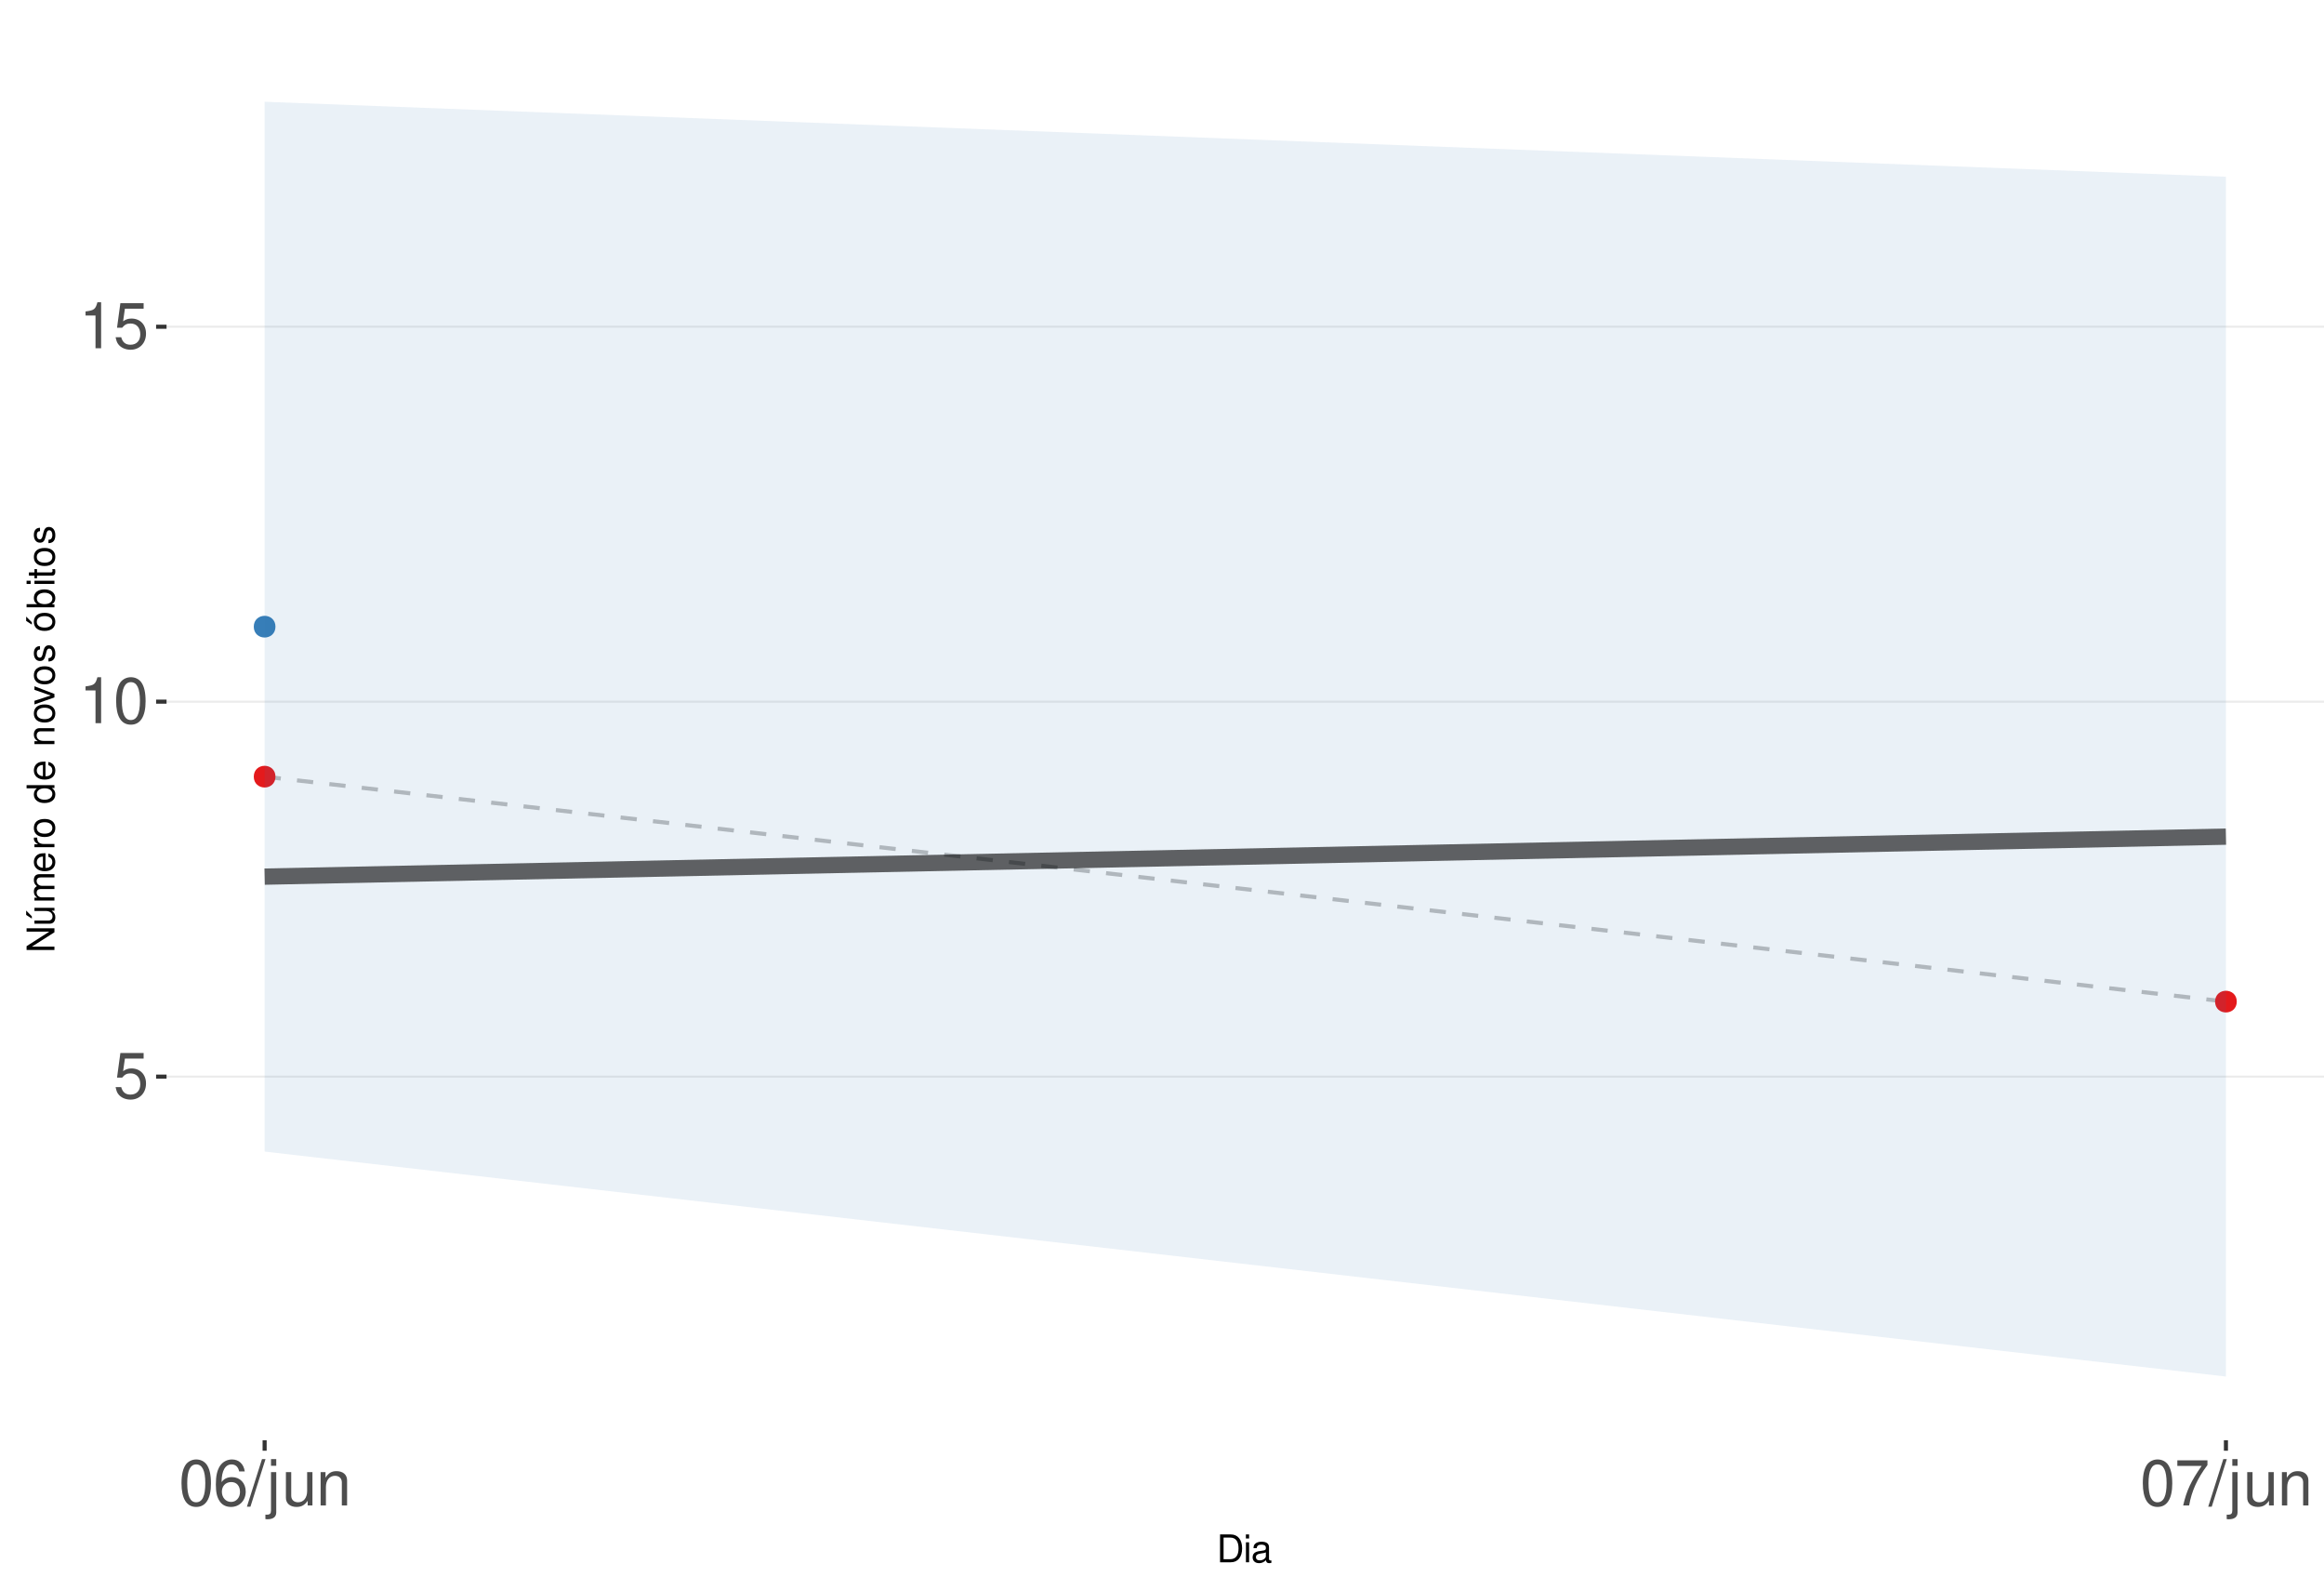
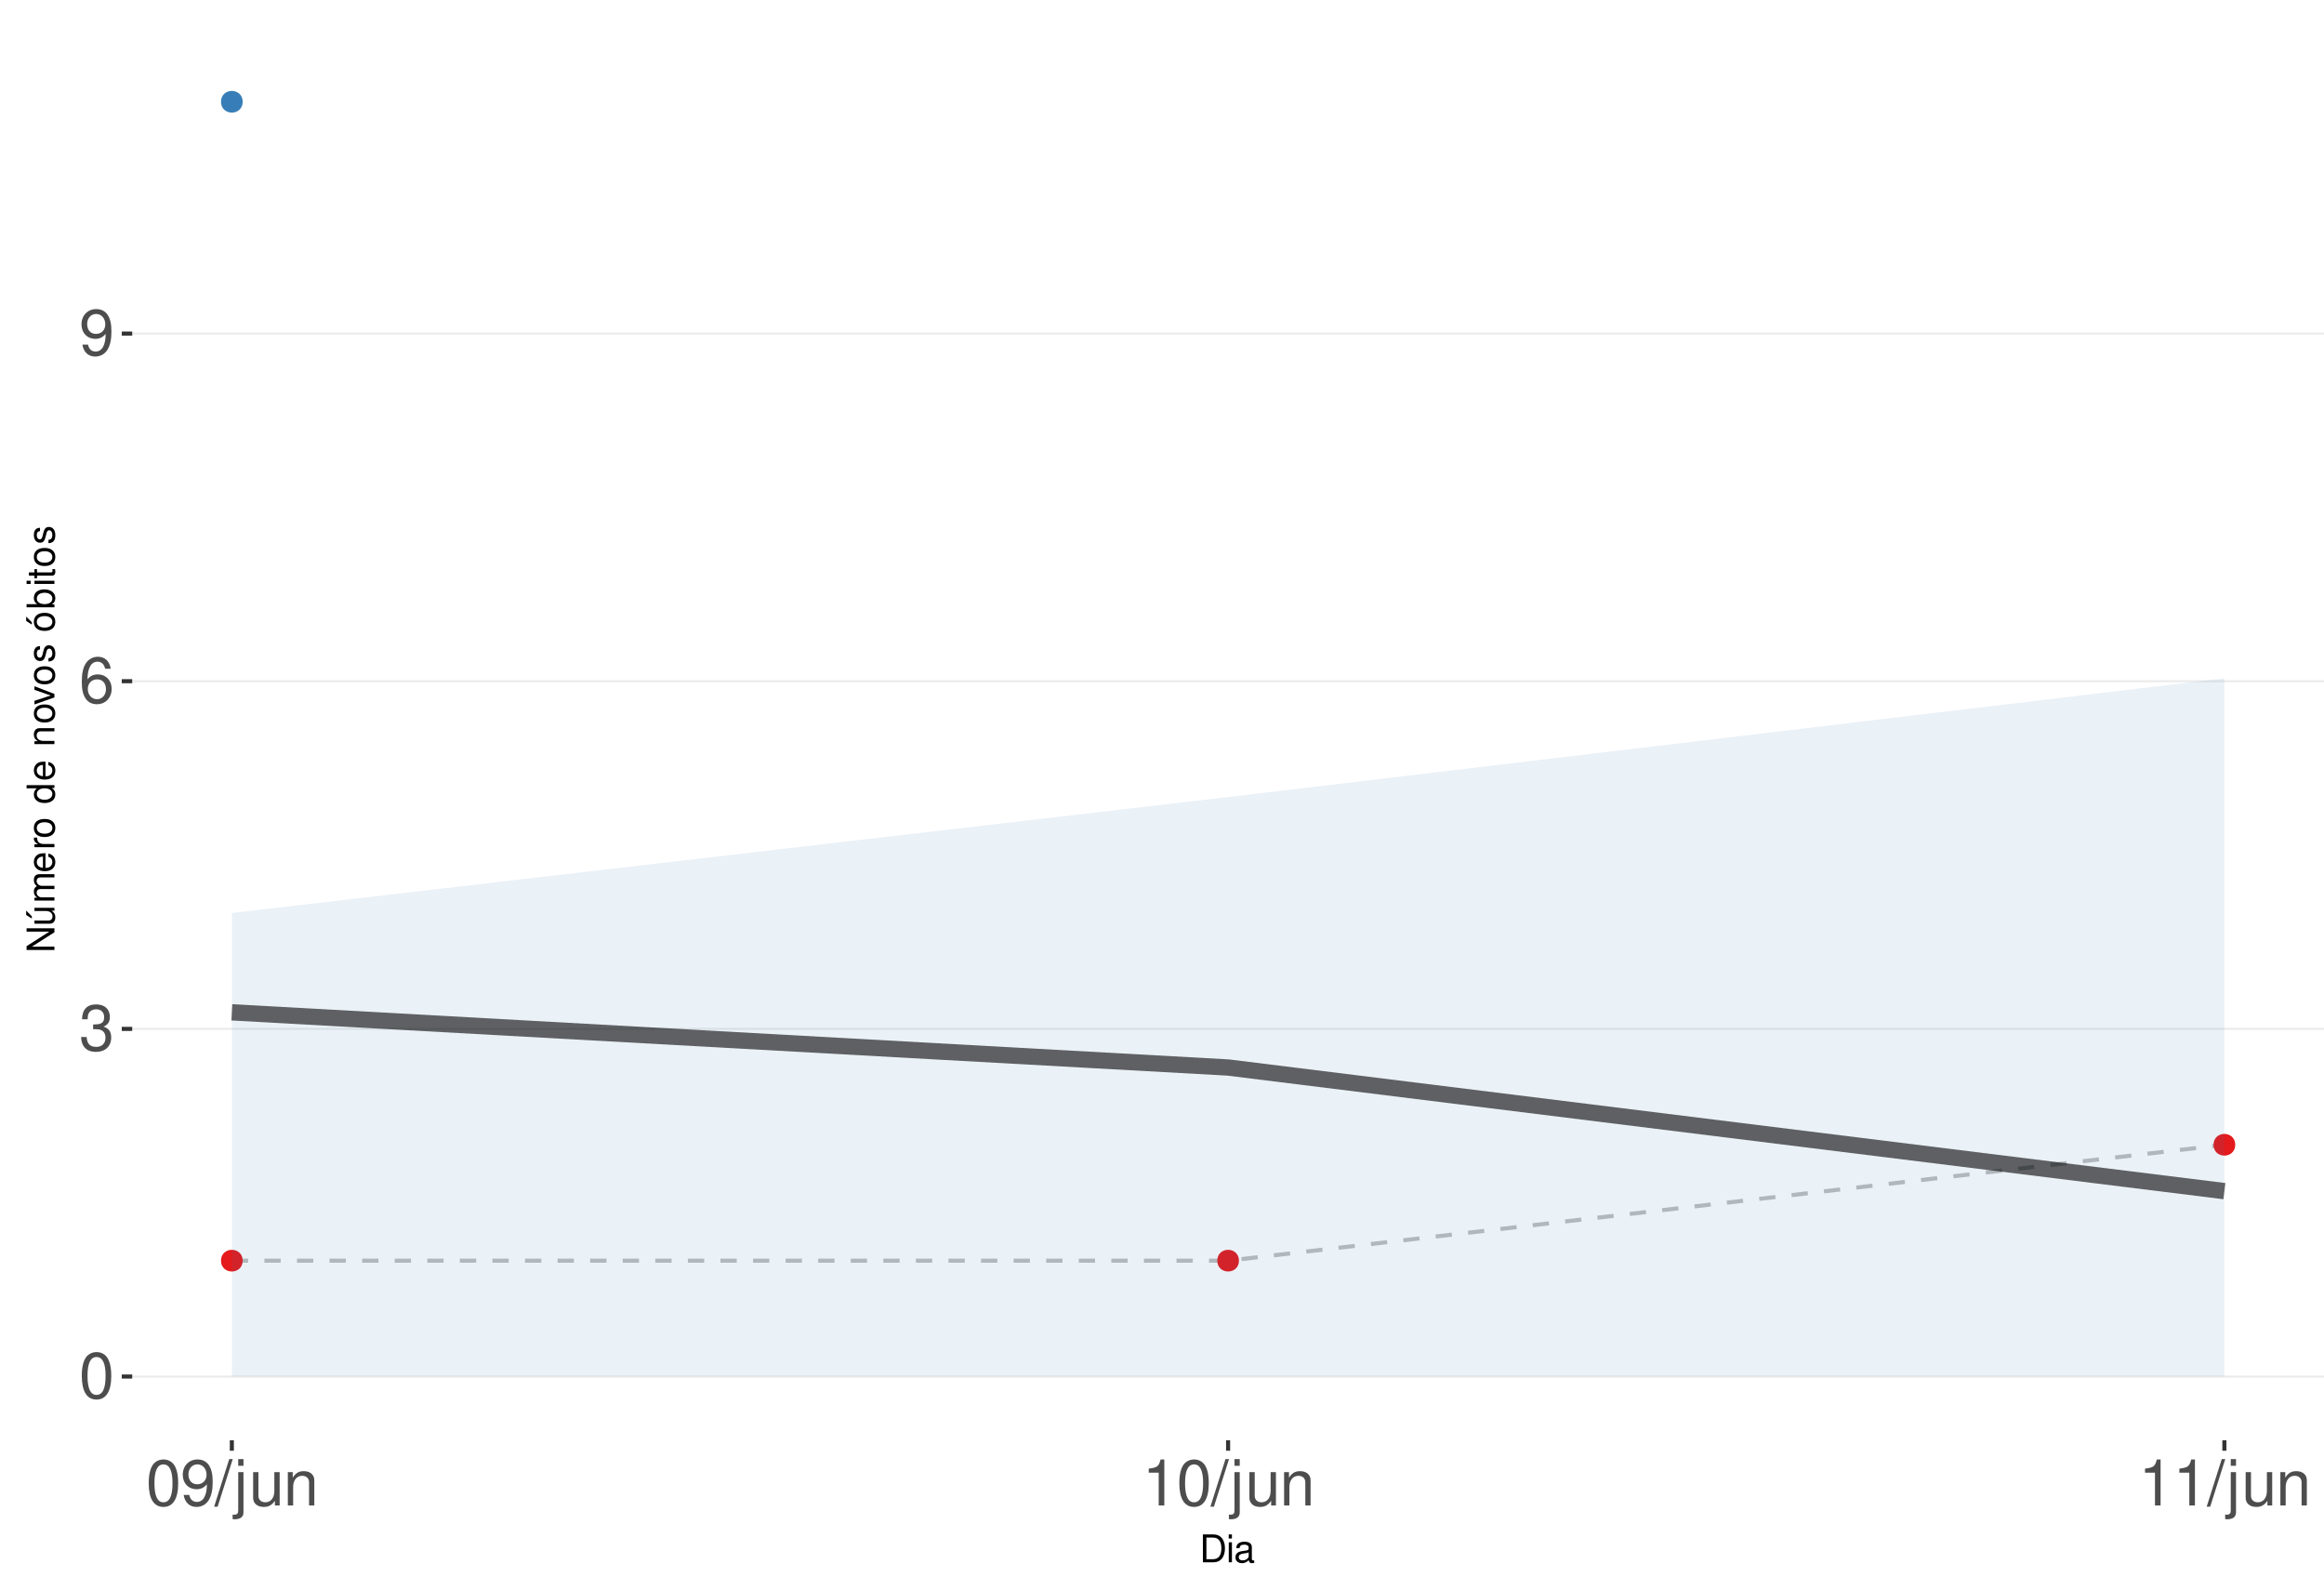
<svg xmlns="http://www.w3.org/2000/svg" xmlns:xlink="http://www.w3.org/1999/xlink" width="609pt" height="413pt" viewBox="0 0 609 413" version="1.1">
  <defs>
    <g>
      <symbol overflow="visible" id="glyph0-0">
        <path style="stroke:none;" d="" />
      </symbol>
      <symbol overflow="visible" id="glyph0-1">
-         <path style="stroke:none;" d="M 7.922 -11.812 L 1.828 -11.812 L 0.953 -5.375 L 2.297 -5.375 C 2.984 -6.203 3.547 -6.484 4.484 -6.484 C 6.062 -6.484 7.047 -5.391 7.047 -3.641 C 7.047 -1.953 6.062 -0.922 4.469 -0.922 C 3.188 -0.922 2.406 -1.562 2.047 -2.891 L 0.578 -2.891 C 0.781 -1.938 0.953 -1.469 1.297 -1.031 C 1.969 -0.141 3.172 0.391 4.5 0.391 C 6.875 0.391 8.547 -1.344 8.547 -3.844 C 8.547 -6.172 7 -7.781 4.734 -7.781 C 3.891 -7.781 3.234 -7.562 2.547 -7.062 L 3.016 -10.359 L 7.922 -10.359 Z M 7.922 -11.812 " />
+         <path style="stroke:none;" d="M 4.578 -12.047 C 3.484 -12.047 2.484 -11.547 1.859 -10.734 C 1.094 -9.656 0.719 -8.062 0.719 -5.828 C 0.719 -1.766 2.047 0.391 4.578 0.391 C 7.078 0.391 8.438 -1.766 8.438 -5.734 C 8.438 -8.062 8.078 -9.625 7.297 -10.734 C 6.672 -11.562 5.703 -12.047 4.578 -12.047 Z M 4.578 -10.75 C 6.156 -10.75 6.953 -9.125 6.953 -5.859 C 6.953 -2.438 6.172 -0.828 4.547 -0.828 C 3 -0.828 2.219 -2.5 2.219 -5.812 C 2.219 -9.125 3 -10.75 4.578 -10.75 Z M 4.578 -10.75 " />
      </symbol>
      <symbol overflow="visible" id="glyph0-2">
-         <path style="stroke:none;" d="M 4.312 -8.578 L 4.312 0 L 5.781 0 L 5.781 -12.047 L 4.812 -12.047 C 4.297 -10.188 3.969 -9.938 1.703 -9.641 L 1.703 -8.578 Z M 4.312 -8.578 " />
+         <path style="stroke:none;" d="M 3.688 -5.547 L 4.484 -5.547 C 6.078 -5.547 6.922 -4.797 6.922 -3.344 C 6.922 -1.828 6.016 -0.922 4.5 -0.922 C 2.875 -0.922 2.094 -1.734 2 -3.5 L 0.531 -3.5 C 0.594 -2.531 0.766 -1.906 1.047 -1.359 C 1.672 -0.203 2.812 0.391 4.438 0.391 C 6.859 0.391 8.422 -1.078 8.422 -3.359 C 8.422 -4.891 7.844 -5.734 6.422 -6.234 C 7.531 -6.672 8.078 -7.516 8.078 -8.734 C 8.078 -10.797 6.734 -12.047 4.484 -12.047 C 2.094 -12.047 0.828 -10.703 0.781 -8.156 L 2.25 -8.156 C 2.266 -8.891 2.328 -9.312 2.516 -9.672 C 2.844 -10.359 3.578 -10.766 4.5 -10.766 C 5.797 -10.766 6.578 -9.984 6.578 -8.672 C 6.578 -7.828 6.281 -7.312 5.625 -7.031 C 5.234 -6.859 4.703 -6.797 3.688 -6.781 Z M 3.688 -5.547 " />
      </symbol>
      <symbol overflow="visible" id="glyph0-3">
-         <path style="stroke:none;" d="M 4.578 -12.047 C 3.484 -12.047 2.484 -11.547 1.859 -10.734 C 1.094 -9.656 0.719 -8.062 0.719 -5.828 C 0.719 -1.766 2.047 0.391 4.578 0.391 C 7.078 0.391 8.438 -1.766 8.438 -5.734 C 8.438 -8.062 8.078 -9.625 7.297 -10.734 C 6.672 -11.562 5.703 -12.047 4.578 -12.047 Z M 4.578 -10.75 C 6.156 -10.75 6.953 -9.125 6.953 -5.859 C 6.953 -2.438 6.172 -0.828 4.547 -0.828 C 3 -0.828 2.219 -2.5 2.219 -5.812 C 2.219 -9.125 3 -10.75 4.578 -10.75 Z M 4.578 -10.75 " />
+         <path style="stroke:none;" d="M 8.297 -8.906 C 8.016 -10.875 6.75 -12.047 4.953 -12.047 C 3.641 -12.047 2.484 -11.406 1.781 -10.328 C 1.031 -9.141 0.719 -7.672 0.719 -5.5 C 0.719 -3.469 1 -2.188 1.719 -1.109 C 2.344 -0.141 3.375 0.391 4.688 0.391 C 6.922 0.391 8.547 -1.297 8.547 -3.641 C 8.547 -5.859 7.047 -7.422 4.938 -7.422 C 3.766 -7.422 2.844 -7 2.219 -6.109 C 2.234 -9.094 3.172 -10.75 4.844 -10.75 C 5.875 -10.75 6.594 -10.078 6.828 -8.906 Z M 4.75 -6.125 C 6.156 -6.125 7.047 -5.125 7.047 -3.531 C 7.047 -2.016 6.047 -0.922 4.703 -0.922 C 3.328 -0.922 2.297 -2.062 2.297 -3.594 C 2.297 -5.094 3.297 -6.125 4.75 -6.125 Z M 4.75 -6.125 " />
      </symbol>
      <symbol overflow="visible" id="glyph0-4">
-         <path style="stroke:none;" d="M 8.297 -8.906 C 8.016 -10.875 6.75 -12.047 4.953 -12.047 C 3.641 -12.047 2.484 -11.406 1.781 -10.328 C 1.031 -9.141 0.719 -7.672 0.719 -5.5 C 0.719 -3.469 1 -2.188 1.719 -1.109 C 2.344 -0.141 3.375 0.391 4.688 0.391 C 6.922 0.391 8.547 -1.297 8.547 -3.641 C 8.547 -5.859 7.047 -7.422 4.938 -7.422 C 3.766 -7.422 2.844 -7 2.219 -6.109 C 2.234 -9.094 3.172 -10.75 4.844 -10.75 C 5.875 -10.75 6.594 -10.078 6.828 -8.906 Z M 4.75 -6.125 C 6.156 -6.125 7.047 -5.125 7.047 -3.531 C 7.047 -2.016 6.047 -0.922 4.703 -0.922 C 3.328 -0.922 2.297 -2.062 2.297 -3.594 C 2.297 -5.094 3.297 -6.125 4.75 -6.125 Z M 4.75 -6.125 " />
+         <path style="stroke:none;" d="M 0.875 -2.75 C 1.172 -0.781 2.438 0.391 4.234 0.391 C 5.547 0.391 6.719 -0.25 7.406 -1.328 C 8.141 -2.516 8.484 -3.984 8.484 -6.156 C 8.484 -8.188 8.172 -9.484 7.484 -10.547 C 6.828 -11.531 5.797 -12.047 4.5 -12.047 C 2.25 -12.047 0.641 -10.359 0.641 -8.031 C 0.641 -5.812 2.125 -4.25 4.266 -4.25 C 5.375 -4.25 6.219 -4.641 6.969 -5.562 C 6.953 -2.562 6.016 -0.922 4.328 -0.922 C 3.297 -0.922 2.578 -1.578 2.344 -2.75 Z M 4.484 -10.766 C 5.844 -10.766 6.875 -9.609 6.875 -8.062 C 6.875 -6.578 5.875 -5.547 4.438 -5.547 C 3.016 -5.547 2.125 -6.547 2.125 -8.141 C 2.125 -9.656 3.109 -10.766 4.484 -10.766 Z M 4.484 -10.766 " />
      </symbol>
      <symbol overflow="visible" id="glyph0-5">
        <path style="stroke:none;" d="M 3.812 -12.141 L -0.141 0.328 L 0.781 0.328 L 4.734 -12.141 Z M 3.812 -12.141 " />
      </symbol>
      <symbol overflow="visible" id="glyph0-6">
        <path style="stroke:none;" d="M 1.172 -8.734 L 1.172 1.266 C 1.172 2.125 0.906 2.422 0.031 2.422 C -0.062 2.422 -0.109 2.422 -0.297 2.406 L -0.297 3.578 C -0.141 3.609 -0.047 3.625 0.172 3.625 C 1.734 3.625 2.547 3.016 2.547 1.812 L 2.547 -8.734 Z M 2.547 -12.141 L 1.172 -12.141 L 1.172 -10.391 L 2.547 -10.391 Z M 2.547 -12.141 " />
      </symbol>
      <symbol overflow="visible" id="glyph0-7">
        <path style="stroke:none;" d="M 8.031 0 L 8.031 -8.734 L 6.641 -8.734 L 6.641 -3.781 C 6.641 -2 5.719 -0.828 4.266 -0.828 C 3.172 -0.828 2.469 -1.5 2.469 -2.547 L 2.469 -8.734 L 1.078 -8.734 L 1.078 -2 C 1.078 -0.547 2.172 0.391 3.859 0.391 C 5.141 0.391 5.969 -0.062 6.781 -1.219 L 6.781 0 Z M 8.031 0 " />
      </symbol>
      <symbol overflow="visible" id="glyph0-8">
        <path style="stroke:none;" d="M 1.172 -8.734 L 1.172 0 L 2.562 0 L 2.562 -4.812 C 2.562 -6.594 3.5 -7.766 4.938 -7.766 C 6.031 -7.766 6.734 -7.094 6.734 -6.047 L 6.734 0 L 8.109 0 L 8.109 -6.594 C 8.109 -8.047 7.031 -8.984 5.344 -8.984 C 4.047 -8.984 3.219 -8.484 2.453 -7.266 L 2.453 -8.734 Z M 1.172 -8.734 " />
      </symbol>
      <symbol overflow="visible" id="glyph0-9">
-         <path style="stroke:none;" d="M 8.656 -11.812 L 0.766 -11.812 L 0.766 -10.359 L 7.141 -10.359 C 4.328 -6.344 3.188 -3.875 2.297 0 L 3.859 0 C 4.516 -3.781 6 -7.031 8.656 -10.578 Z M 8.656 -11.812 " />
+         <path style="stroke:none;" d="M 4.312 -8.578 L 4.312 0 L 5.781 0 L 5.781 -12.047 L 4.812 -12.047 C 4.297 -10.188 3.969 -9.938 1.703 -9.641 L 1.703 -8.578 Z M 4.312 -8.578 " />
      </symbol>
      <symbol overflow="visible" id="glyph1-0">
        <path style="stroke:none;" d="" />
      </symbol>
      <symbol overflow="visible" id="glyph1-1">
        <path style="stroke:none;" d="M 0.891 0 L 3.703 0 C 5.547 0 6.672 -1.375 6.672 -3.656 C 6.672 -5.906 5.547 -7.297 3.703 -7.297 L 0.891 -7.297 Z M 1.812 -0.812 L 1.812 -6.469 L 3.547 -6.469 C 4.984 -6.469 5.734 -5.5 5.734 -3.641 C 5.734 -1.797 4.984 -0.812 3.547 -0.812 Z M 1.812 -0.812 " />
      </symbol>
      <symbol overflow="visible" id="glyph1-2">
        <path style="stroke:none;" d="M 1.5 -5.234 L 0.672 -5.234 L 0.672 0 L 1.5 0 Z M 1.5 -7.297 L 0.656 -7.297 L 0.656 -6.234 L 1.5 -6.234 Z M 1.5 -7.297 " />
      </symbol>
      <symbol overflow="visible" id="glyph1-3">
        <path style="stroke:none;" d="M 5.344 -0.484 C 5.266 -0.469 5.219 -0.469 5.172 -0.469 C 4.875 -0.469 4.719 -0.625 4.719 -0.875 L 4.719 -3.953 C 4.719 -4.891 4.047 -5.391 2.75 -5.391 C 1.984 -5.391 1.375 -5.172 1.016 -4.781 C 0.766 -4.516 0.672 -4.203 0.656 -3.688 L 1.484 -3.688 C 1.562 -4.328 1.938 -4.625 2.719 -4.625 C 3.484 -4.625 3.891 -4.344 3.891 -3.844 L 3.891 -3.625 C 3.875 -3.266 3.703 -3.125 3.016 -3.047 C 1.844 -2.891 1.656 -2.844 1.344 -2.719 C 0.734 -2.453 0.422 -2 0.422 -1.312 C 0.422 -0.375 1.078 0.234 2.141 0.234 C 2.797 0.234 3.328 0 3.922 -0.547 C 3.984 0 4.234 0.234 4.781 0.234 C 4.953 0.234 5.062 0.203 5.344 0.141 Z M 3.891 -1.656 C 3.891 -1.375 3.812 -1.203 3.562 -0.969 C 3.219 -0.656 2.812 -0.5 2.312 -0.5 C 1.672 -0.5 1.297 -0.812 1.297 -1.344 C 1.297 -1.891 1.656 -2.172 2.547 -2.297 C 3.438 -2.422 3.609 -2.453 3.891 -2.594 Z M 3.891 -1.656 " />
      </symbol>
      <symbol overflow="visible" id="glyph2-0">
        <path style="stroke:none;" d="" />
      </symbol>
      <symbol overflow="visible" id="glyph2-1">
        <path style="stroke:none;" d="M -7.297 -6.453 L -7.297 -5.578 L -1.328 -5.578 L -7.297 -1.766 L -7.297 -0.766 L 0 -0.766 L 0 -1.641 L -5.906 -1.641 L 0 -5.406 L 0 -6.453 Z M -7.297 -6.453 " />
      </symbol>
      <symbol overflow="visible" id="glyph2-2">
        <path style="stroke:none;" d="M 0 -4.812 L -5.234 -4.812 L -5.234 -3.984 L -2.266 -3.984 C -1.203 -3.984 -0.5 -3.438 -0.5 -2.562 C -0.5 -1.906 -0.906 -1.484 -1.531 -1.484 L -5.234 -1.484 L -5.234 -0.656 L -1.203 -0.656 C -0.328 -0.656 0.234 -1.297 0.234 -2.312 C 0.234 -3.094 -0.047 -3.578 -0.734 -4.062 L 0 -4.062 Z M -7.406 -2.953 L -5.922 -2 L -5.922 -2.594 L -7.406 -4.094 Z M -7.406 -2.953 " />
      </symbol>
      <symbol overflow="visible" id="glyph2-3">
        <path style="stroke:none;" d="M -5.234 -0.703 L 0 -0.703 L 0 -1.547 L -3.297 -1.547 C -4.047 -1.547 -4.656 -2.094 -4.656 -2.766 C -4.656 -3.391 -4.281 -3.734 -3.609 -3.734 L 0 -3.734 L 0 -4.578 L -3.297 -4.578 C -4.047 -4.578 -4.656 -5.125 -4.656 -5.812 C -4.656 -6.422 -4.266 -6.781 -3.609 -6.781 L 0 -6.781 L 0 -7.625 L -3.938 -7.625 C -4.875 -7.625 -5.391 -7.078 -5.391 -6.094 C -5.391 -5.406 -5.188 -4.984 -4.594 -4.484 C -5.156 -4.188 -5.391 -3.766 -5.391 -3.078 C -5.391 -2.375 -5.125 -1.906 -4.5 -1.469 L -5.234 -1.469 Z M -5.234 -0.703 " />
      </symbol>
      <symbol overflow="visible" id="glyph2-4">
        <path style="stroke:none;" d="M -2.344 -5.125 C -3.141 -5.125 -3.625 -5.062 -4.016 -4.922 C -4.875 -4.578 -5.391 -3.781 -5.391 -2.797 C -5.391 -1.344 -4.281 -0.406 -2.547 -0.406 C -0.812 -0.406 0.234 -1.297 0.234 -2.781 C 0.234 -3.984 -0.453 -4.812 -1.594 -5.016 L -1.594 -4.188 C -0.906 -3.953 -0.547 -3.484 -0.547 -2.812 C -0.547 -2.281 -0.781 -1.828 -1.219 -1.547 C -1.516 -1.344 -1.812 -1.281 -2.344 -1.266 Z M -3.016 -1.297 C -3.984 -1.359 -4.625 -1.953 -4.625 -2.797 C -4.625 -3.641 -3.953 -4.234 -3.016 -4.234 Z M -3.016 -1.297 " />
      </symbol>
      <symbol overflow="visible" id="glyph2-5">
        <path style="stroke:none;" d="M -5.234 -0.688 L 0 -0.688 L 0 -1.531 L -2.719 -1.531 C -3.984 -1.547 -4.547 -2.062 -4.516 -3.203 L -5.359 -3.203 C -5.375 -3.062 -5.391 -2.984 -5.391 -2.891 C -5.391 -2.344 -5.062 -1.938 -4.297 -1.453 L -5.234 -1.453 Z M -5.234 -0.688 " />
      </symbol>
      <symbol overflow="visible" id="glyph2-6">
        <path style="stroke:none;" d="M -5.391 -2.719 C -5.391 -1.234 -4.344 -0.359 -2.578 -0.359 C -0.812 -0.359 0.234 -1.234 0.234 -2.734 C 0.234 -4.203 -0.812 -5.094 -2.547 -5.094 C -4.359 -5.094 -5.391 -4.234 -5.391 -2.719 Z M -4.625 -2.734 C -4.625 -3.672 -3.844 -4.234 -2.547 -4.234 C -1.312 -4.234 -0.547 -3.656 -0.547 -2.734 C -0.547 -1.797 -1.312 -1.234 -2.578 -1.234 C -3.844 -1.234 -4.625 -1.797 -4.625 -2.734 Z M -4.625 -2.734 " />
      </symbol>
      <symbol overflow="visible" id="glyph2-7">
        <path style="stroke:none;" d="" />
      </symbol>
      <symbol overflow="visible" id="glyph2-8">
        <path style="stroke:none;" d="M -7.297 -4.953 L -7.297 -4.125 L -4.578 -4.125 C -5.109 -3.766 -5.391 -3.203 -5.391 -2.516 C -5.391 -1.156 -4.297 -0.266 -2.625 -0.266 C -0.859 -0.266 0.234 -1.125 0.234 -2.547 C 0.234 -3.266 -0.047 -3.766 -0.688 -4.203 L 0 -4.203 L 0 -4.953 Z M -4.609 -2.656 C -4.609 -3.547 -3.812 -4.125 -2.562 -4.125 C -1.344 -4.125 -0.547 -3.547 -0.547 -2.656 C -0.547 -1.734 -1.359 -1.125 -2.578 -1.125 C -3.797 -1.125 -4.609 -1.734 -4.609 -2.656 Z M -4.609 -2.656 " />
      </symbol>
      <symbol overflow="visible" id="glyph2-9">
        <path style="stroke:none;" d="M -5.234 -0.703 L 0 -0.703 L 0 -1.547 L -2.891 -1.547 C -3.953 -1.547 -4.656 -2.094 -4.656 -2.953 C -4.656 -3.625 -4.266 -4.047 -3.625 -4.047 L 0 -4.047 L 0 -4.875 L -3.953 -4.875 C -4.828 -4.875 -5.391 -4.219 -5.391 -3.203 C -5.391 -2.438 -5.094 -1.938 -4.359 -1.469 L -5.234 -1.469 Z M -5.234 -0.703 " />
      </symbol>
      <symbol overflow="visible" id="glyph2-10">
        <path style="stroke:none;" d="M 0 -2.844 L -5.234 -4.859 L -5.234 -3.922 L -0.984 -2.438 L -5.234 -1.047 L -5.234 -0.094 L 0 -1.938 Z M 0 -2.844 " />
      </symbol>
      <symbol overflow="visible" id="glyph2-11">
        <path style="stroke:none;" d="M -3.781 -4.375 C -4.812 -4.375 -5.391 -3.688 -5.391 -2.484 C -5.391 -1.266 -4.766 -0.469 -3.797 -0.469 C -2.969 -0.469 -2.578 -0.891 -2.281 -2.125 L -2.094 -2.906 C -1.953 -3.484 -1.734 -3.719 -1.375 -3.719 C -0.875 -3.719 -0.547 -3.234 -0.547 -2.5 C -0.547 -2.047 -0.672 -1.672 -0.891 -1.453 C -1.047 -1.328 -1.188 -1.266 -1.562 -1.219 L -1.562 -0.344 C -0.344 -0.375 0.234 -1.062 0.234 -2.438 C 0.234 -3.75 -0.422 -4.594 -1.438 -4.594 C -2.203 -4.594 -2.641 -4.156 -2.891 -3.109 L -3.078 -2.312 C -3.234 -1.625 -3.453 -1.344 -3.828 -1.344 C -4.312 -1.344 -4.625 -1.766 -4.625 -2.453 C -4.625 -3.125 -4.328 -3.484 -3.781 -3.5 Z M -3.781 -4.375 " />
      </symbol>
      <symbol overflow="visible" id="glyph2-12">
        <path style="stroke:none;" d="M -5.391 -2.719 C -5.391 -1.234 -4.344 -0.359 -2.578 -0.359 C -0.812 -0.359 0.234 -1.234 0.234 -2.734 C 0.234 -4.203 -0.812 -5.094 -2.547 -5.094 C -4.359 -5.094 -5.391 -4.234 -5.391 -2.719 Z M -4.625 -2.734 C -4.625 -3.672 -3.844 -4.234 -2.547 -4.234 C -1.312 -4.234 -0.547 -3.656 -0.547 -2.734 C -0.547 -1.797 -1.312 -1.234 -2.578 -1.234 C -3.844 -1.234 -4.625 -1.797 -4.625 -2.734 Z M -7.406 -2.984 L -5.922 -2.016 L -5.922 -2.625 L -7.406 -4.109 Z M -7.406 -2.984 " />
      </symbol>
      <symbol overflow="visible" id="glyph2-13">
        <path style="stroke:none;" d="M -7.297 -0.547 L 0 -0.547 L 0 -1.297 L -0.672 -1.297 C -0.062 -1.688 0.234 -2.219 0.234 -2.953 C 0.234 -4.328 -0.906 -5.234 -2.641 -5.234 C -4.344 -5.234 -5.391 -4.375 -5.391 -2.984 C -5.391 -2.266 -5.125 -1.766 -4.531 -1.375 L -7.297 -1.375 Z M -4.609 -2.828 C -4.609 -3.766 -3.797 -4.359 -2.547 -4.359 C -1.359 -4.359 -0.547 -3.734 -0.547 -2.828 C -0.547 -1.938 -1.344 -1.375 -2.578 -1.375 C -3.812 -1.375 -4.609 -1.938 -4.609 -2.828 Z M -4.609 -2.828 " />
      </symbol>
      <symbol overflow="visible" id="glyph2-14">
        <path style="stroke:none;" d="M -5.234 -1.5 L -5.234 -0.672 L 0 -0.672 L 0 -1.5 Z M -7.297 -1.5 L -7.297 -0.656 L -6.234 -0.656 L -6.234 -1.5 Z M -7.297 -1.5 " />
      </symbol>
      <symbol overflow="visible" id="glyph2-15">
        <path style="stroke:none;" d="M -5.234 -2.547 L -5.234 -1.688 L -6.688 -1.688 L -6.688 -0.844 L -5.234 -0.844 L -5.234 -0.141 L -4.562 -0.141 L -4.562 -0.844 L -0.594 -0.844 C -0.062 -0.844 0.234 -1.203 0.234 -1.859 C 0.234 -2.078 0.203 -2.266 0.156 -2.547 L -0.547 -2.547 C -0.516 -2.422 -0.5 -2.312 -0.5 -2.141 C -0.5 -1.781 -0.594 -1.688 -0.969 -1.688 L -4.562 -1.688 L -4.562 -2.547 Z M -5.234 -2.547 " />
      </symbol>
    </g>
    <clipPath id="clip1">
-       <path d="M 43.645 9.961 L 609 9.961 L 609 377.328 L 43.645 377.328 Z M 43.645 9.961 " />
+       <path d="M 34.645 9.961 L 609 9.961 L 609 377.328 L 34.645 377.328 Z M 34.645 9.961 " />
    </clipPath>
    <clipPath id="clip2">
-       <path d="M 43.645 281 L 609 281 L 609 283 L 43.645 283 Z M 43.645 281 " />
+       <path d="M 34.645 360 L 609 360 L 609 361 L 34.645 361 Z M 34.645 360 " />
    </clipPath>
    <clipPath id="clip3">
-       <path d="M 43.645 183 L 609 183 L 609 185 L 43.645 185 Z M 43.645 183 " />
+       <path d="M 34.645 269 L 609 269 L 609 270 L 34.645 270 Z M 34.645 269 " />
    </clipPath>
    <clipPath id="clip4">
-       <path d="M 43.645 85 L 609 85 L 609 86 L 43.645 86 Z M 43.645 85 " />
+       <path d="M 34.645 178 L 609 178 L 609 179 L 34.645 179 Z M 34.645 178 " />
+     </clipPath>
+     <clipPath id="clip5">
+       <path d="M 34.645 87 L 609 87 L 609 88 L 34.645 88 Z M 34.645 87 " />
    </clipPath>
  </defs>
  <g id="surface302">
    <rect x="0" y="0" width="609" height="413" style="fill:rgb(100%,100%,100%);fill-opacity:1;stroke:none;" />
    <rect x="0" y="0" width="609" height="413" style="fill:rgb(100%,100%,100%);fill-opacity:1;stroke:none;" />
    <path style="fill:none;stroke-width:1.067;stroke-linecap:round;stroke-linejoin:round;stroke:rgb(100%,100%,100%);stroke-opacity:1;stroke-miterlimit:10;" d="M 0 413 L 609 413 L 609 0 L 0 0 Z M 0 413 " />
    <g clip-path="url(#clip1)" clip-rule="nonzero">
-       <path style=" stroke:none;fill-rule:nonzero;fill:rgb(100%,100%,100%);fill-opacity:1;" d="M 43.645 377.328 L 609 377.328 L 609 9.961 L 43.645 9.961 Z M 43.645 377.328 " />
+       <path style=" stroke:none;fill-rule:nonzero;fill:rgb(100%,100%,100%);fill-opacity:1;" d="M 34.645 377.328 L 609 377.328 L 609 9.961 L 34.645 9.961 Z M 34.645 377.328 " />
    </g>
    <g clip-path="url(#clip2)" clip-rule="nonzero">
-       <path style="fill:none;stroke-width:0.533;stroke-linecap:butt;stroke-linejoin:round;stroke:rgb(92.157%,92.157%,92.157%);stroke-opacity:1;stroke-miterlimit:10;" d="M 43.645 282.051 L 609 282.051 " />
+       <path style="fill:none;stroke-width:0.533;stroke-linecap:butt;stroke-linejoin:round;stroke:rgb(92.157%,92.157%,92.157%);stroke-opacity:1;stroke-miterlimit:10;" d="M 34.645 360.629 L 609 360.629 " />
    </g>
    <g clip-path="url(#clip3)" clip-rule="nonzero">
-       <path style="fill:none;stroke-width:0.533;stroke-linecap:butt;stroke-linejoin:round;stroke:rgb(92.157%,92.157%,92.157%);stroke-opacity:1;stroke-miterlimit:10;" d="M 43.645 183.824 L 609 183.824 " />
+       <path style="fill:none;stroke-width:0.533;stroke-linecap:butt;stroke-linejoin:round;stroke:rgb(92.157%,92.157%,92.157%);stroke-opacity:1;stroke-miterlimit:10;" d="M 34.645 269.547 L 609 269.547 " />
    </g>
    <g clip-path="url(#clip4)" clip-rule="nonzero">
-       <path style="fill:none;stroke-width:0.533;stroke-linecap:butt;stroke-linejoin:round;stroke:rgb(92.157%,92.157%,92.157%);stroke-opacity:1;stroke-miterlimit:10;" d="M 43.645 85.598 L 609 85.598 " />
-     </g>
-     <path style="fill:none;stroke-width:1.067;stroke-linecap:butt;stroke-linejoin:round;stroke:rgb(74.51%,74.51%,74.51%);stroke-opacity:1;stroke-dasharray:4.268,4.268;stroke-miterlimit:10;" d="M 69.344 203.469 L 583.301 262.402 " />
-     <path style="fill-rule:nonzero;fill:rgb(21.569%,49.412%,72.157%);fill-opacity:1;stroke-width:0.709;stroke-linecap:round;stroke-linejoin:round;stroke:rgb(21.569%,49.412%,72.157%);stroke-opacity:1;stroke-miterlimit:10;" d="M 71.832 164.18 C 71.832 167.496 66.855 167.496 66.855 164.18 C 66.855 160.859 71.832 160.859 71.832 164.18 " />
-     <path style="fill-rule:nonzero;fill:rgb(89.412%,10.196%,10.98%);fill-opacity:1;stroke-width:0.709;stroke-linecap:round;stroke-linejoin:round;stroke:rgb(89.412%,10.196%,10.98%);stroke-opacity:1;stroke-miterlimit:10;" d="M 71.832 203.469 C 71.832 206.785 66.855 206.785 66.855 203.469 C 66.855 200.152 71.832 200.152 71.832 203.469 " />
-     <path style="fill-rule:nonzero;fill:rgb(89.412%,10.196%,10.98%);fill-opacity:1;stroke-width:0.709;stroke-linecap:round;stroke-linejoin:round;stroke:rgb(89.412%,10.196%,10.98%);stroke-opacity:1;stroke-miterlimit:10;" d="M 585.789 262.402 C 585.789 265.723 580.812 265.723 580.812 262.402 C 580.812 259.086 585.789 259.086 585.789 262.402 " />
-     <path style=" stroke:none;fill-rule:nonzero;fill:rgb(21.569%,49.412%,72.157%);fill-opacity:0.102;" d="M 69.344 26.66 L 583.301 46.305 L 583.301 360.629 L 69.344 301.695 Z M 69.344 26.66 " />
-     <path style="fill:none;stroke-width:4.268;stroke-linecap:butt;stroke-linejoin:round;stroke:rgb(0%,0%,0%);stroke-opacity:0.6;stroke-miterlimit:10;" d="M 69.344 229.66 L 583.301 219.184 " />
-     <g style="fill:rgb(30.196%,30.196%,30.196%);fill-opacity:1;">
-       <use xlink:href="#glyph0-1" x="29.715" y="287.688" />
-     </g>
-     <g style="fill:rgb(30.196%,30.196%,30.196%);fill-opacity:1;">
-       <use xlink:href="#glyph0-2" x="20.715" y="189.462" />
-       <use xlink:href="#glyph0-3" x="29.715" y="189.462" />
-     </g>
-     <g style="fill:rgb(30.196%,30.196%,30.196%);fill-opacity:1;">
-       <use xlink:href="#glyph0-2" x="20.715" y="91.235" />
-       <use xlink:href="#glyph0-1" x="29.715" y="91.235" />
-     </g>
-     <path style="fill:none;stroke-width:1.067;stroke-linecap:butt;stroke-linejoin:round;stroke:rgb(20%,20%,20%);stroke-opacity:1;stroke-miterlimit:10;" d="M 40.906 282.051 L 43.645 282.051 " />
-     <path style="fill:none;stroke-width:1.067;stroke-linecap:butt;stroke-linejoin:round;stroke:rgb(20%,20%,20%);stroke-opacity:1;stroke-miterlimit:10;" d="M 40.906 183.824 L 43.645 183.824 " />
-     <path style="fill:none;stroke-width:1.067;stroke-linecap:butt;stroke-linejoin:round;stroke:rgb(20%,20%,20%);stroke-opacity:1;stroke-miterlimit:10;" d="M 40.906 85.598 L 43.645 85.598 " />
-     <path style="fill:none;stroke-width:1.067;stroke-linecap:butt;stroke-linejoin:round;stroke:rgb(20%,20%,20%);stroke-opacity:1;stroke-miterlimit:10;" d="M 69.344 380.07 L 69.344 377.328 " />
-     <path style="fill:none;stroke-width:1.067;stroke-linecap:butt;stroke-linejoin:round;stroke:rgb(20%,20%,20%);stroke-opacity:1;stroke-miterlimit:10;" d="M 583.301 380.07 L 583.301 377.328 " />
-     <g style="fill:rgb(30.196%,30.196%,30.196%);fill-opacity:1;">
-       <use xlink:href="#glyph0-3" x="46.844" y="394.399" />
-       <use xlink:href="#glyph0-4" x="55.844" y="394.399" />
-       <use xlink:href="#glyph0-5" x="64.844" y="394.399" />
-       <use xlink:href="#glyph0-6" x="69.844" y="394.399" />
-       <use xlink:href="#glyph0-7" x="73.844" y="394.399" />
-       <use xlink:href="#glyph0-8" x="82.844" y="394.399" />
-     </g>
-     <g style="fill:rgb(30.196%,30.196%,30.196%);fill-opacity:1;">
-       <use xlink:href="#glyph0-3" x="560.801" y="394.399" />
-       <use xlink:href="#glyph0-9" x="569.801" y="394.399" />
-       <use xlink:href="#glyph0-5" x="578.801" y="394.399" />
-       <use xlink:href="#glyph0-6" x="583.801" y="394.399" />
-       <use xlink:href="#glyph0-7" x="587.801" y="394.399" />
-       <use xlink:href="#glyph0-8" x="596.801" y="394.399" />
+       <path style="fill:none;stroke-width:0.533;stroke-linecap:butt;stroke-linejoin:round;stroke:rgb(92.157%,92.157%,92.157%);stroke-opacity:1;stroke-miterlimit:10;" d="M 34.645 178.465 L 609 178.465 " />
+     </g>
+     <g clip-path="url(#clip5)" clip-rule="nonzero">
+       <path style="fill:none;stroke-width:0.533;stroke-linecap:butt;stroke-linejoin:round;stroke:rgb(92.157%,92.157%,92.157%);stroke-opacity:1;stroke-miterlimit:10;" d="M 34.645 87.383 L 609 87.383 " />
+     </g>
+     <path style="fill:none;stroke-width:1.067;stroke-linecap:butt;stroke-linejoin:round;stroke:rgb(74.51%,74.51%,74.51%);stroke-opacity:1;stroke-dasharray:4.268,4.268;stroke-miterlimit:10;" d="M 60.754 330.27 L 321.824 330.27 L 582.895 299.91 " />
+     <path style="fill-rule:nonzero;fill:rgb(21.569%,49.412%,72.157%);fill-opacity:1;stroke-width:0.709;stroke-linecap:round;stroke-linejoin:round;stroke:rgb(21.569%,49.412%,72.157%);stroke-opacity:1;stroke-miterlimit:10;" d="M 63.242 26.66 C 63.242 29.98 58.266 29.98 58.266 26.66 C 58.266 23.344 63.242 23.344 63.242 26.66 " />
+     <path style="fill-rule:nonzero;fill:rgb(89.412%,10.196%,10.98%);fill-opacity:1;stroke-width:0.709;stroke-linecap:round;stroke-linejoin:round;stroke:rgb(89.412%,10.196%,10.98%);stroke-opacity:1;stroke-miterlimit:10;" d="M 63.242 330.27 C 63.242 333.586 58.266 333.586 58.266 330.27 C 58.266 326.953 63.242 326.953 63.242 330.27 " />
+     <path style="fill-rule:nonzero;fill:rgb(89.412%,10.196%,10.98%);fill-opacity:1;stroke-width:0.709;stroke-linecap:round;stroke-linejoin:round;stroke:rgb(89.412%,10.196%,10.98%);stroke-opacity:1;stroke-miterlimit:10;" d="M 324.312 330.27 C 324.312 333.586 319.336 333.586 319.336 330.27 C 319.336 326.953 324.312 326.953 324.312 330.27 " />
+     <path style="fill-rule:nonzero;fill:rgb(89.412%,10.196%,10.98%);fill-opacity:1;stroke-width:0.709;stroke-linecap:round;stroke-linejoin:round;stroke:rgb(89.412%,10.196%,10.98%);stroke-opacity:1;stroke-miterlimit:10;" d="M 585.383 299.91 C 585.383 303.227 580.406 303.227 580.406 299.91 C 580.406 296.59 585.383 296.59 585.383 299.91 " />
+     <path style=" stroke:none;fill-rule:nonzero;fill:rgb(21.569%,49.412%,72.157%);fill-opacity:0.102;" d="M 60.754 239.188 L 321.824 208.824 L 582.895 177.707 L 582.895 360.629 L 60.754 360.629 Z M 60.754 239.188 " />
+     <path style="fill:none;stroke-width:4.268;stroke-linecap:butt;stroke-linejoin:round;stroke:rgb(0%,0%,0%);stroke-opacity:0.6;stroke-miterlimit:10;" d="M 60.754 265.211 L 321.824 279.668 L 582.895 312.055 " />
+     <g style="fill:rgb(30.196%,30.196%,30.196%);fill-opacity:1;">
+       <use xlink:href="#glyph0-1" x="20.715" y="366.267" />
+     </g>
+     <g style="fill:rgb(30.196%,30.196%,30.196%);fill-opacity:1;">
+       <use xlink:href="#glyph0-2" x="20.715" y="275.185" />
+     </g>
+     <g style="fill:rgb(30.196%,30.196%,30.196%);fill-opacity:1;">
+       <use xlink:href="#glyph0-3" x="20.715" y="184.103" />
+     </g>
+     <g style="fill:rgb(30.196%,30.196%,30.196%);fill-opacity:1;">
+       <use xlink:href="#glyph0-4" x="20.715" y="93.021" />
+     </g>
+     <path style="fill:none;stroke-width:1.067;stroke-linecap:butt;stroke-linejoin:round;stroke:rgb(20%,20%,20%);stroke-opacity:1;stroke-miterlimit:10;" d="M 31.906 360.629 L 34.645 360.629 " />
+     <path style="fill:none;stroke-width:1.067;stroke-linecap:butt;stroke-linejoin:round;stroke:rgb(20%,20%,20%);stroke-opacity:1;stroke-miterlimit:10;" d="M 31.906 269.547 L 34.645 269.547 " />
+     <path style="fill:none;stroke-width:1.067;stroke-linecap:butt;stroke-linejoin:round;stroke:rgb(20%,20%,20%);stroke-opacity:1;stroke-miterlimit:10;" d="M 31.906 178.465 L 34.645 178.465 " />
+     <path style="fill:none;stroke-width:1.067;stroke-linecap:butt;stroke-linejoin:round;stroke:rgb(20%,20%,20%);stroke-opacity:1;stroke-miterlimit:10;" d="M 31.906 87.383 L 34.645 87.383 " />
+     <path style="fill:none;stroke-width:1.067;stroke-linecap:butt;stroke-linejoin:round;stroke:rgb(20%,20%,20%);stroke-opacity:1;stroke-miterlimit:10;" d="M 60.754 380.07 L 60.754 377.328 " />
+     <path style="fill:none;stroke-width:1.067;stroke-linecap:butt;stroke-linejoin:round;stroke:rgb(20%,20%,20%);stroke-opacity:1;stroke-miterlimit:10;" d="M 321.824 380.07 L 321.824 377.328 " />
+     <path style="fill:none;stroke-width:1.067;stroke-linecap:butt;stroke-linejoin:round;stroke:rgb(20%,20%,20%);stroke-opacity:1;stroke-miterlimit:10;" d="M 582.895 380.07 L 582.895 377.328 " />
+     <g style="fill:rgb(30.196%,30.196%,30.196%);fill-opacity:1;">
+       <use xlink:href="#glyph0-1" x="38.254" y="394.399" />
+       <use xlink:href="#glyph0-4" x="47.254" y="394.399" />
+       <use xlink:href="#glyph0-5" x="56.254" y="394.399" />
+       <use xlink:href="#glyph0-6" x="61.254" y="394.399" />
+       <use xlink:href="#glyph0-7" x="65.254" y="394.399" />
+       <use xlink:href="#glyph0-8" x="74.254" y="394.399" />
+     </g>
+     <g style="fill:rgb(30.196%,30.196%,30.196%);fill-opacity:1;">
+       <use xlink:href="#glyph0-9" x="299.324" y="394.399" />
+       <use xlink:href="#glyph0-1" x="308.324" y="394.399" />
+       <use xlink:href="#glyph0-5" x="317.324" y="394.399" />
+       <use xlink:href="#glyph0-6" x="322.324" y="394.399" />
+       <use xlink:href="#glyph0-7" x="326.324" y="394.399" />
+       <use xlink:href="#glyph0-8" x="335.324" y="394.399" />
+     </g>
+     <g style="fill:rgb(30.196%,30.196%,30.196%);fill-opacity:1;">
+       <use xlink:href="#glyph0-9" x="560.395" y="394.399" />
+       <use xlink:href="#glyph0-9" x="569.395" y="394.399" />
+       <use xlink:href="#glyph0-5" x="578.395" y="394.399" />
+       <use xlink:href="#glyph0-6" x="583.395" y="394.399" />
+       <use xlink:href="#glyph0-7" x="587.395" y="394.399" />
+       <use xlink:href="#glyph0-8" x="596.395" y="394.399" />
    </g>
    <g style="fill:rgb(0%,0%,0%);fill-opacity:1;">
-       <use xlink:href="#glyph1-1" x="318.824" y="409.29" />
-       <use xlink:href="#glyph1-2" x="325.824" y="409.29" />
-       <use xlink:href="#glyph1-3" x="327.824" y="409.29" />
+       <use xlink:href="#glyph1-1" x="314.324" y="409.29" />
+       <use xlink:href="#glyph1-2" x="321.324" y="409.29" />
+       <use xlink:href="#glyph1-3" x="323.324" y="409.29" />
    </g>
    <g style="fill:rgb(0%,0%,0%);fill-opacity:1;">
      <use xlink:href="#glyph2-1" x="14.263" y="249.645" />
      <use xlink:href="#glyph2-2" x="14.263" y="242.645" />
      <use xlink:href="#glyph2-3" x="14.263" y="236.645" />
      <use xlink:href="#glyph2-4" x="14.263" y="228.645" />
      <use xlink:href="#glyph2-5" x="14.263" y="222.645" />
      <use xlink:href="#glyph2-6" x="14.263" y="219.645" />
      <use xlink:href="#glyph2-7" x="14.263" y="213.645" />
      <use xlink:href="#glyph2-8" x="14.263" y="210.645" />
      <use xlink:href="#glyph2-4" x="14.263" y="204.645" />
      <use xlink:href="#glyph2-7" x="14.263" y="198.645" />
      <use xlink:href="#glyph2-9" x="14.263" y="195.645" />
      <use xlink:href="#glyph2-6" x="14.263" y="189.645" />
      <use xlink:href="#glyph2-10" x="14.263" y="184.645" />
      <use xlink:href="#glyph2-6" x="14.263" y="179.645" />
      <use xlink:href="#glyph2-11" x="14.263" y="173.645" />
      <use xlink:href="#glyph2-7" x="14.263" y="168.645" />
      <use xlink:href="#glyph2-12" x="14.263" y="165.645" />
      <use xlink:href="#glyph2-13" x="14.263" y="159.645" />
      <use xlink:href="#glyph2-14" x="14.263" y="153.645" />
      <use xlink:href="#glyph2-15" x="14.263" y="151.645" />
      <use xlink:href="#glyph2-6" x="14.263" y="148.645" />
      <use xlink:href="#glyph2-11" x="14.263" y="142.645" />
    </g>
  </g>
</svg>
